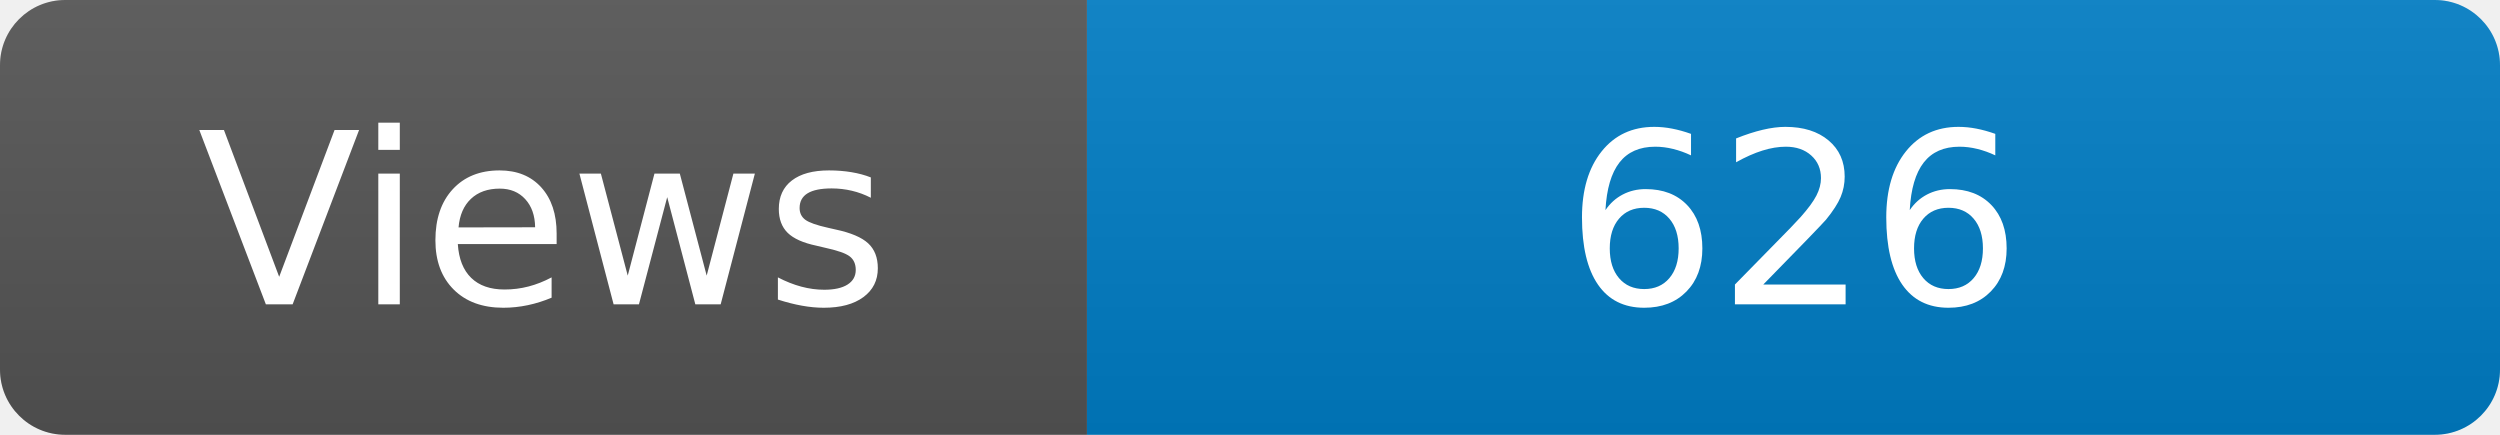
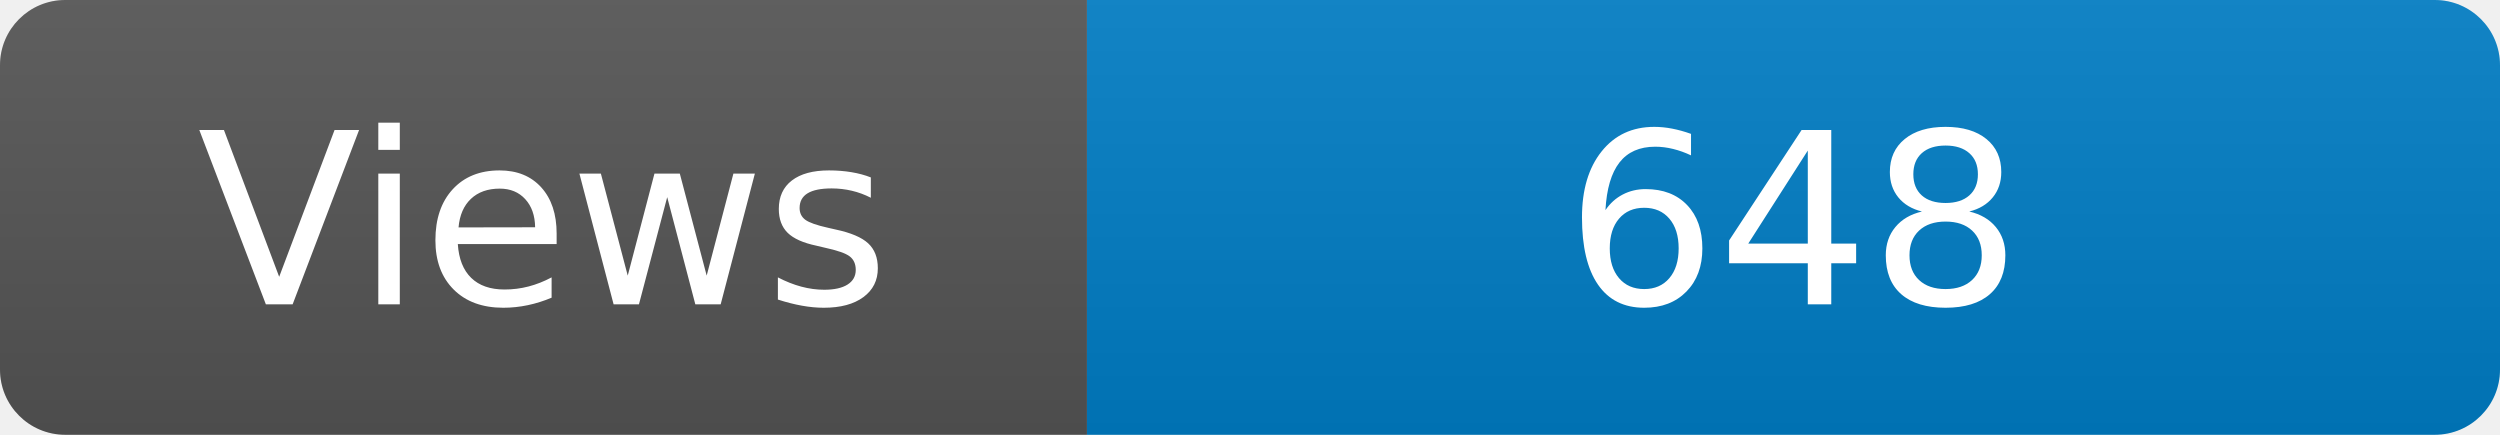
<svg xmlns="http://www.w3.org/2000/svg" width="115" height="20" role="img" aria-label="Maintained?: yes">
  <linearGradient id="s" x2="0" y2="100%">
    <stop offset="0" stop-color="#bbb" stop-opacity=".1" />
    <stop offset="1" stop-opacity=".1" />
  </linearGradient>
  <clipPath id="r">
    <rect width="115" height="20" rx="3" fill="#fff" />
  </clipPath>
  <g clip-path="url(#r)">
    <rect width="50" height="20" fill="#555" />
    <rect x="50" width="160" height="20" fill="#007ec6" />
    <rect width="115" height="20" fill="url(#s)" />
  </g>
  <g fill="#fff" text-anchor="middle" font-family="Verdana,Geneva,DejaVu Sans,sans-serif" font-size="110">
    <text x="250" y="140" transform="scale(.1)" fill="#fff">Views</text>
-     <text x="825" y="140" transform="scale(.1)" fill="#fff">626</text>
+     <text x="825" y="140" transform="scale(.1)" fill="#fff">648</text>
  </g>
</svg>
